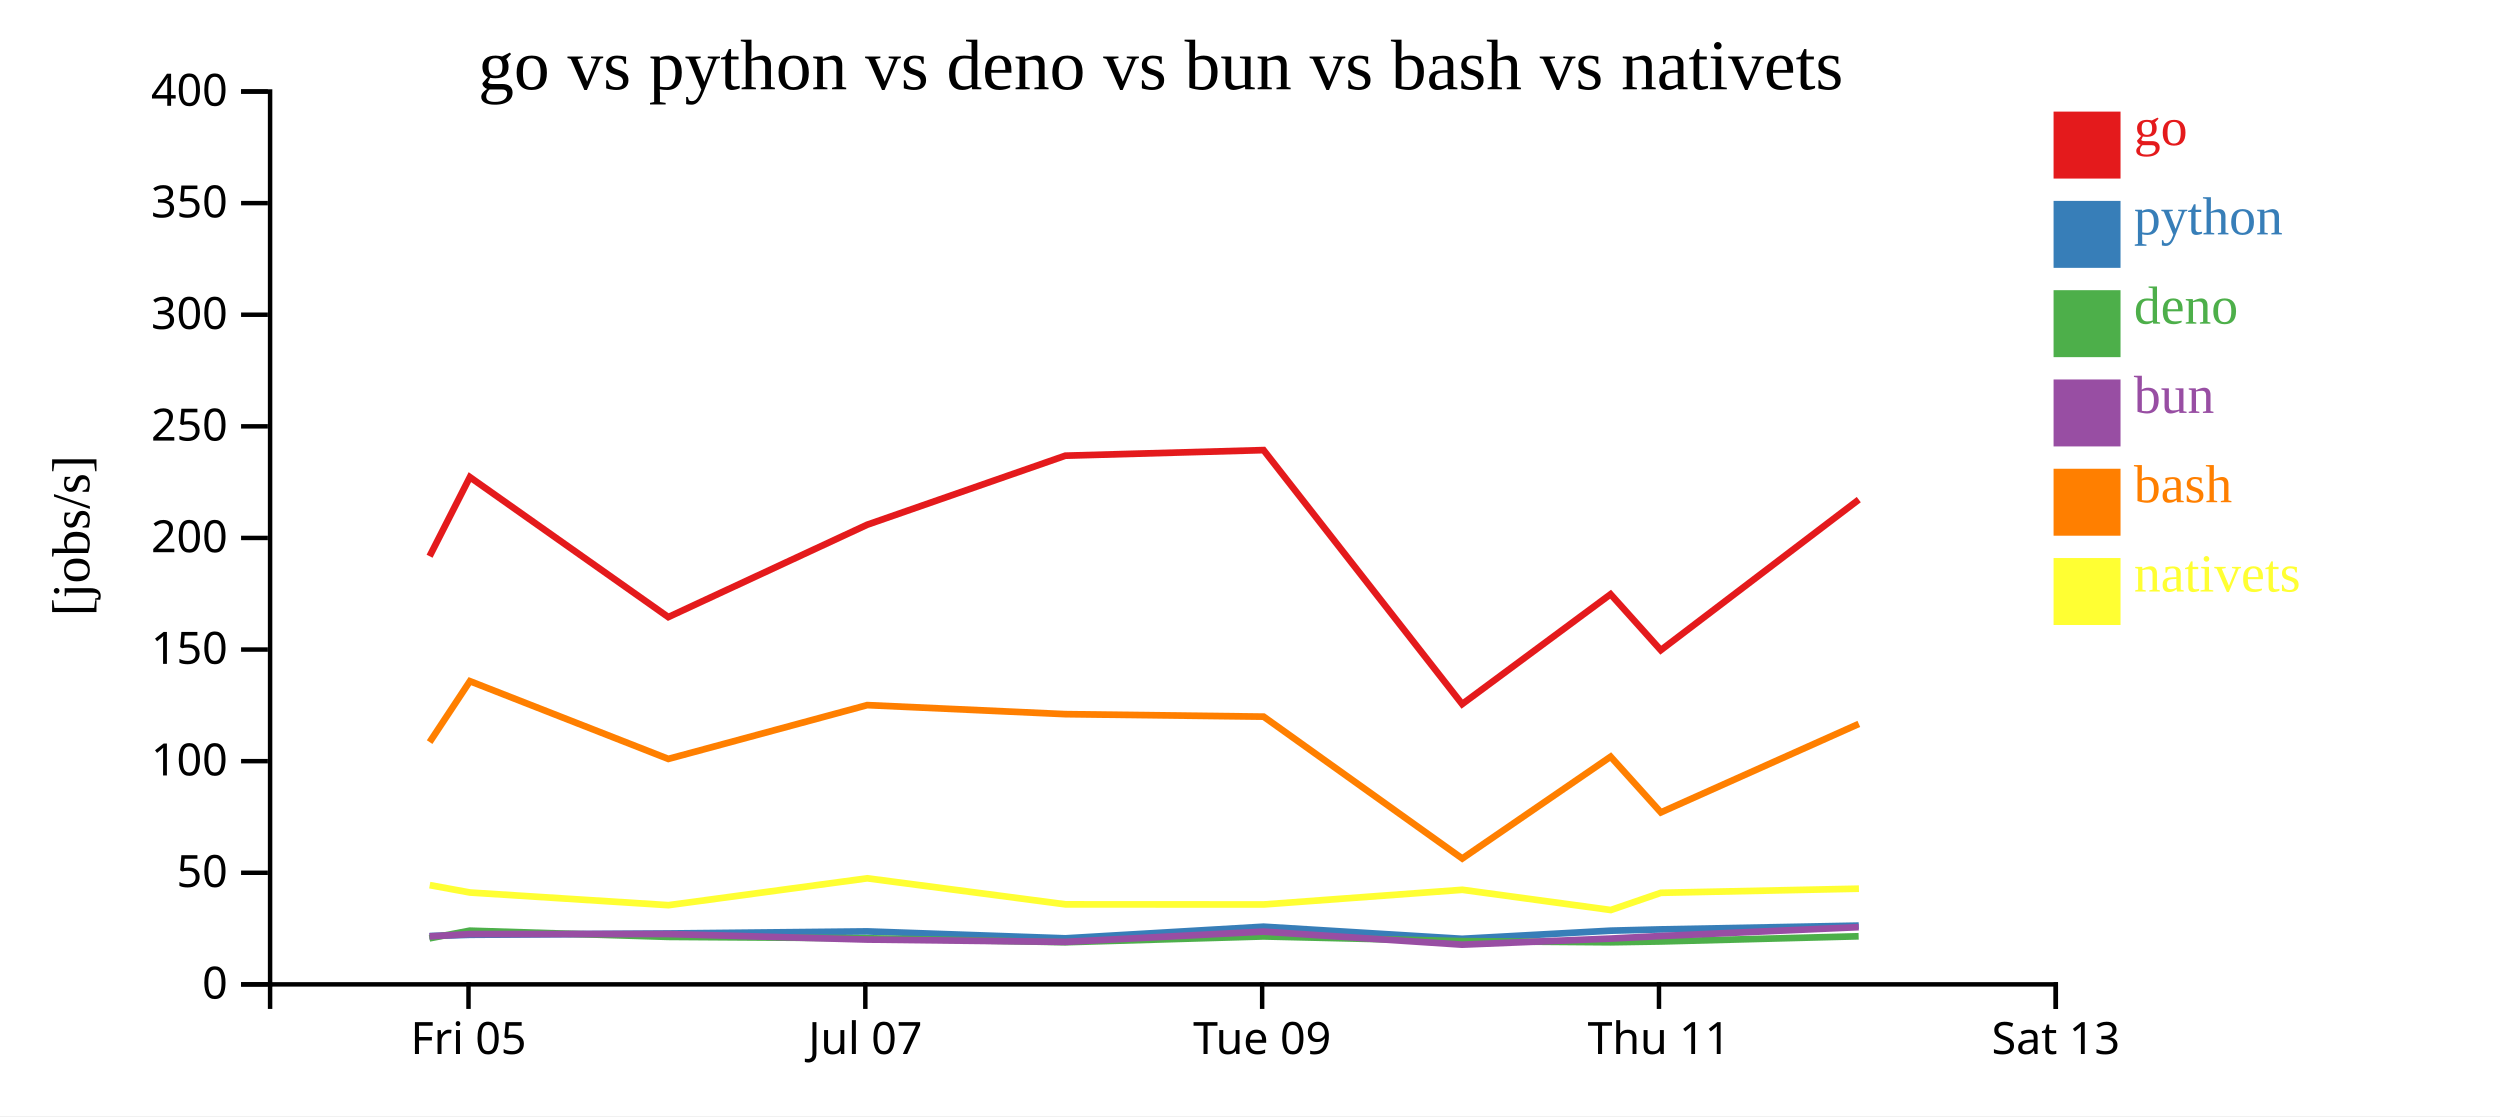
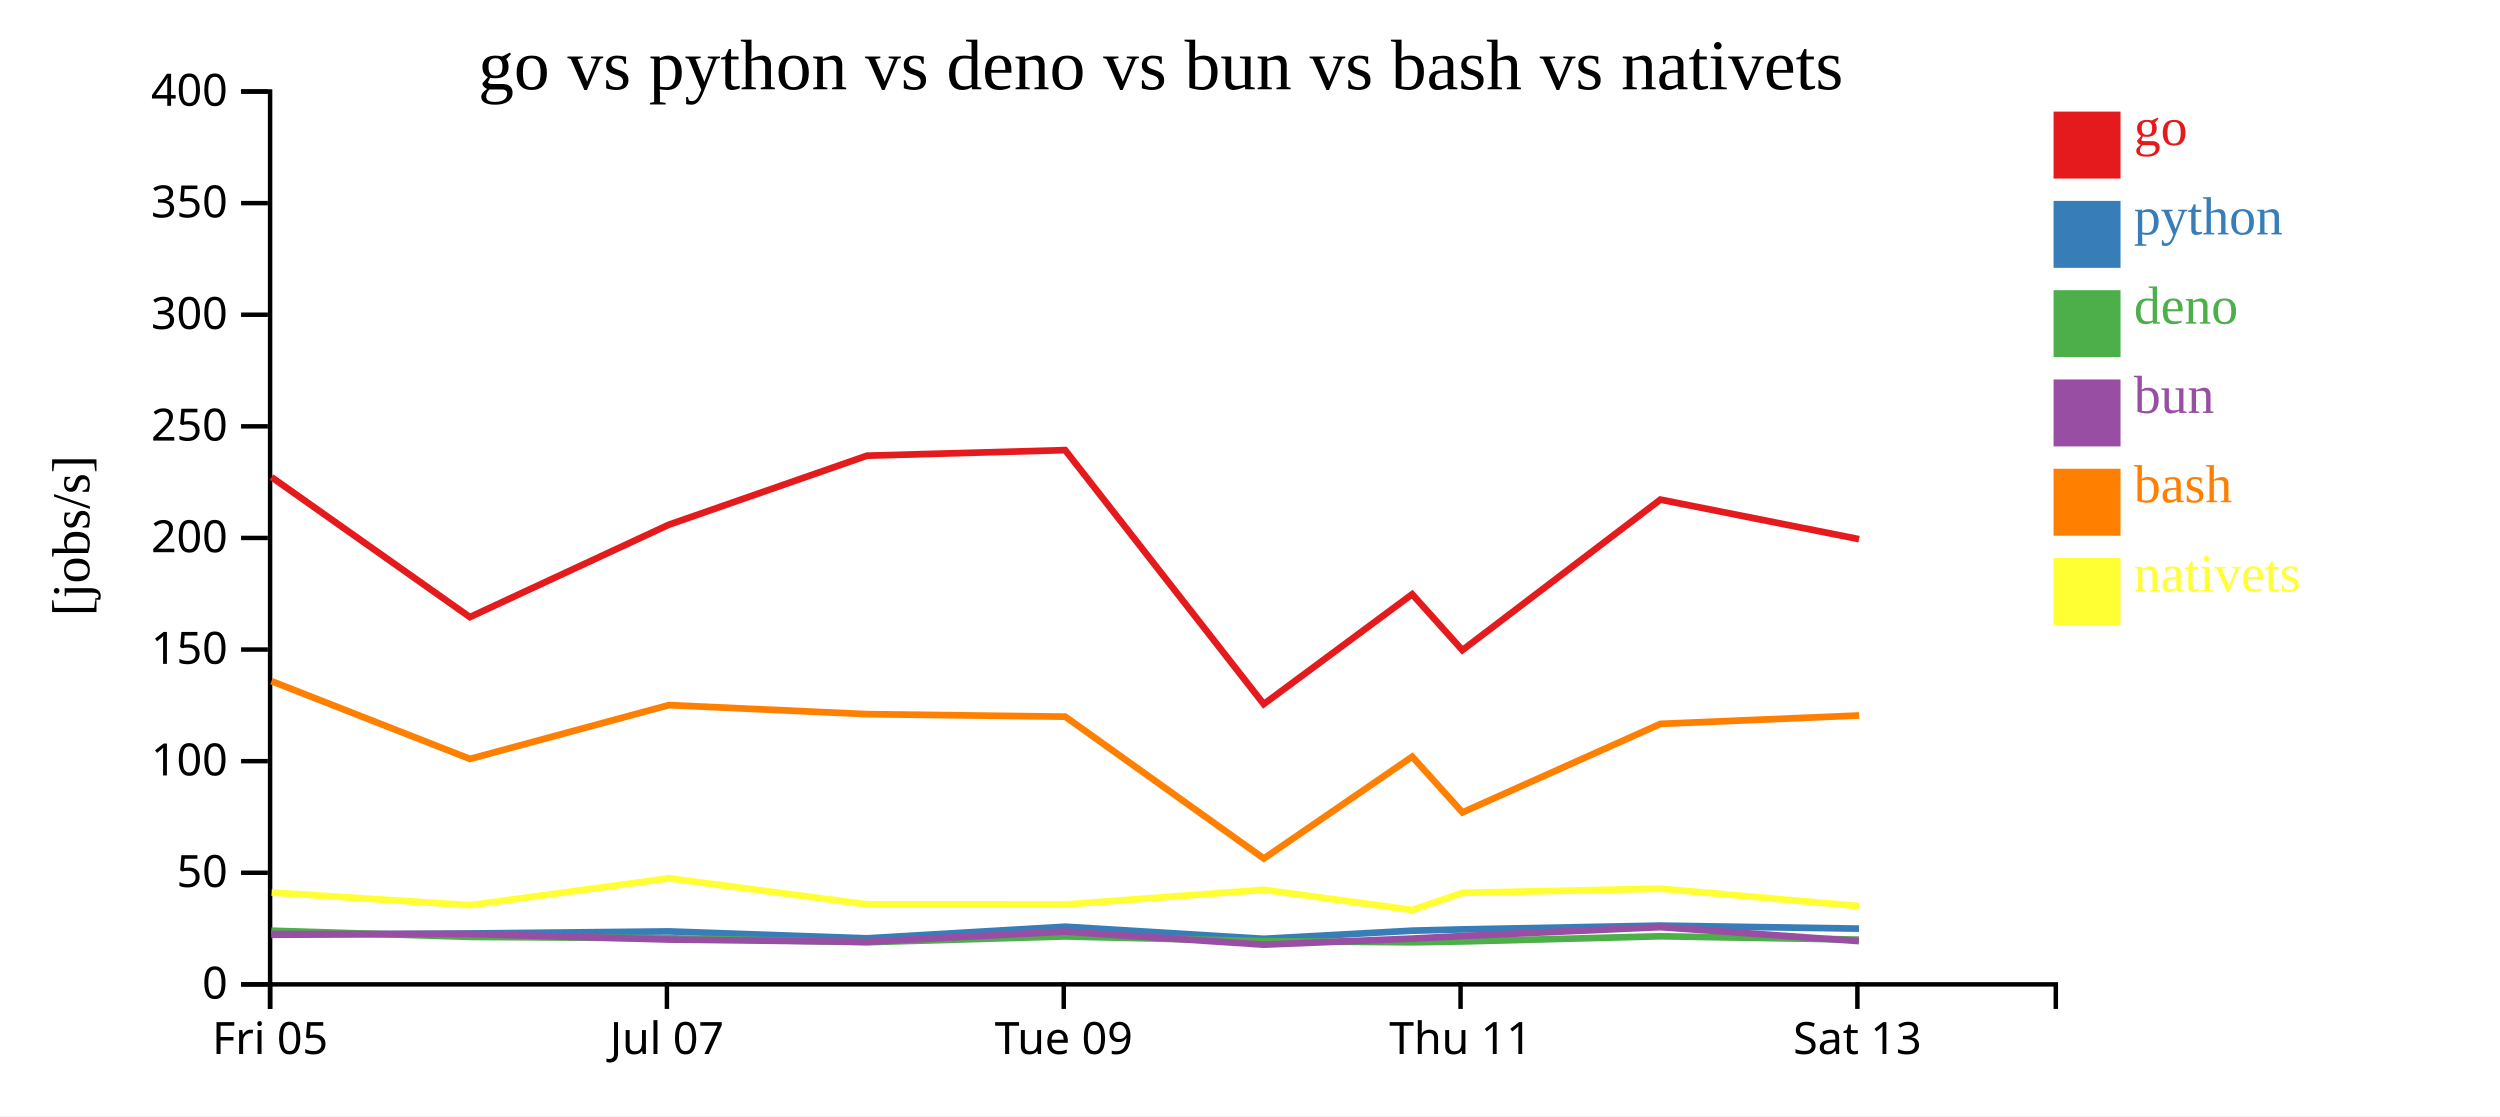
<svg xmlns="http://www.w3.org/2000/svg" width="560" height="250">
  <rect width="100%" height="100%" fill="white" />
  <g transform="translate(60,20)">
    <g transform="translate(0,200)" fill="none" font-size="10" font-family="sans-serif" text-anchor="middle">
      <path class="domain" stroke="currentColor" d="M0.5,6V0.5H400.5V6" />
-       <g class="tick" opacity="1" transform="translate(44.94444,0)">
+       <g class="tick" opacity="1" transform="translate(0.5,0)">
        <line stroke="currentColor" y2="6" />
        <text fill="currentColor" y="9" dy="0.71em">Fri 05</text>
      </g>
-       <g class="tick" opacity="1" transform="translate(133.8333,0)">
+       <g class="tick" opacity="1" transform="translate(89.38889,0)">
        <line stroke="currentColor" y2="6" />
        <text fill="currentColor" y="9" dy="0.71em">Jul 07</text>
      </g>
-       <g class="tick" opacity="1" transform="translate(222.7222,0)">
+       <g class="tick" opacity="1" transform="translate(178.2778,0)">
        <line stroke="currentColor" y2="6" />
        <text fill="currentColor" y="9" dy="0.71em">Tue 09</text>
      </g>
-       <g class="tick" opacity="1" transform="translate(311.6111,0)">
+       <g class="tick" opacity="1" transform="translate(267.1667,0)">
        <line stroke="currentColor" y2="6" />
        <text fill="currentColor" y="9" dy="0.71em">Thu 11</text>
      </g>
-       <g class="tick" opacity="1" transform="translate(400.5,0)">
+       <g class="tick" opacity="1" transform="translate(356.0556,0)">
        <line stroke="currentColor" y2="6" />
        <text fill="currentColor" y="9" dy="0.71em">Sat 13</text>
      </g>
    </g>
    <g fill="none" font-size="10" font-family="sans-serif" text-anchor="end">
      <path class="domain" stroke="currentColor" d="M-6,200.5H0.5V0.5H-6" />
      <g class="tick" opacity="1" transform="translate(0,200.5)">
        <line stroke="currentColor" x2="-6" />
        <text fill="currentColor" x="-9" dy="0.32em">0</text>
      </g>
      <g class="tick" opacity="1" transform="translate(0,175.5)">
        <line stroke="currentColor" x2="-6" />
        <text fill="currentColor" x="-9" dy="0.32em">50</text>
      </g>
      <g class="tick" opacity="1" transform="translate(0,150.5)">
        <line stroke="currentColor" x2="-6" />
        <text fill="currentColor" x="-9" dy="0.32em">100</text>
      </g>
      <g class="tick" opacity="1" transform="translate(0,125.5)">
        <line stroke="currentColor" x2="-6" />
        <text fill="currentColor" x="-9" dy="0.32em">150</text>
      </g>
      <g class="tick" opacity="1" transform="translate(0,100.5)">
        <line stroke="currentColor" x2="-6" />
        <text fill="currentColor" x="-9" dy="0.32em">200</text>
      </g>
      <g class="tick" opacity="1" transform="translate(0,75.5)">
        <line stroke="currentColor" x2="-6" />
        <text fill="currentColor" x="-9" dy="0.32em">250</text>
      </g>
      <g class="tick" opacity="1" transform="translate(0,50.5)">
        <line stroke="currentColor" x2="-6" />
        <text fill="currentColor" x="-9" dy="0.32em">300</text>
      </g>
      <g class="tick" opacity="1" transform="translate(0,25.5)">
        <line stroke="currentColor" x2="-6" />
        <text fill="currentColor" x="-9" dy="0.32em">350</text>
      </g>
      <g class="tick" opacity="1" transform="translate(0,0.5)">
        <line stroke="currentColor" x2="-6" />
        <text fill="currentColor" x="-9" dy="0.32em">400</text>
      </g>
    </g>
    <text text-anchor="middle" style="font-size: 12px" transform="rotate(-90)" y="-40" x="-100">[jobs/s]</text>
    <text text-anchor="middle" style="font-size: 16px" y="0" x="200">go vs python vs deno vs bun vs bash vs nativets</text>
-     <path class="line" fill="none" stroke="#e41a1c" stroke-width="1.5" d="M36.227,104.598L45.254,86.878L89.697,118.227L134.242,97.541L178.636,82.075L223.039,80.825L267.522,137.718L300.772,113.111L312.015,125.634L356.365,91.915" />
-     <path class="line" fill="none" stroke="#377eb8" stroke-width="1.5" d="M36.22,189.679L45.248,189.392L89.689,189.1L134.236,188.634L178.63,190.187L223.034,187.579L267.513,190.297L300.764,188.473L312.007,188.185L356.359,187.336" />
-     <path class="line" fill="none" stroke="#4daf4a" stroke-width="1.5" d="M36.194,190.19L45.222,188.473L89.664,189.861L134.21,190.166L178.601,191.062L223.011,189.761L267.483,190.811L300.738,191.073L311.982,190.888L356.337,189.728" />
-     <path class="line" fill="none" stroke="#984ea3" stroke-width="1.5" d="M36.207,189.753L45.235,189.236L89.677,189.217L134.224,190.462L178.616,190.983L223.023,188.682L267.499,191.604L300.752,190.246L311.995,189.673L356.348,187.68" />
-     <path class="line" fill="none" stroke="#ff7f00" stroke-width="1.5" d="M36.238,146.234L45.262,132.587L89.708,149.997L134.251,137.946L178.646,139.972L223.049,140.529L267.542,172.308L300.783,149.5L312.03,161.976L356.375,142.15" />
-     <path class="line" fill="none" stroke="#ffff33" stroke-width="1.5" d="M36.262,178.27L45.288,179.925L89.738,182.76L134.274,176.741L178.676,182.579L223.079,182.603L267.567,179.314L300.815,183.844L312.055,179.987L356.4,179.066" />
+     <path class="line" fill="none" stroke="#e41a1c" stroke-width="1.5" d="M0.809,86.878L45.253,118.227L89.798,97.541L134.192,82.075L178.595,80.825L223.078,137.718L256.327,113.111L267.57,125.634L311.921,91.915L356.427,100.774" />
+     <path class="line" fill="none" stroke="#377eb8" stroke-width="1.5" d="M0.804,189.392L45.245,189.1L89.792,188.634L134.186,190.187L178.589,187.579L223.068,190.297L256.32,188.473L267.562,188.185L311.915,187.336L356.421,188.015" />
+     <path class="line" fill="none" stroke="#4daf4a" stroke-width="1.5" d="M0.778,188.473L45.22,189.861L89.766,190.166L134.157,191.062L178.566,189.761L223.038,190.811L256.294,191.073L267.538,190.888L311.893,189.728L356.395,190.473" />
+     <path class="line" fill="none" stroke="#984ea3" stroke-width="1.5" d="M0.791,189.236L45.232,189.217L89.78,190.462L134.172,190.983L178.578,188.682L223.054,191.604L256.308,190.246L267.551,189.673L311.904,187.68L356.409,190.812" />
+     <path class="line" fill="none" stroke="#ff7f00" stroke-width="1.5" d="M0.818,132.587L45.264,149.997L89.807,137.946L134.201,139.972L178.605,140.529L223.098,172.308L256.338,149.5L267.585,161.976L311.931,142.15L356.437,140.27" />
+     <path class="line" fill="none" stroke="#ffff33" stroke-width="1.5" d="M0.844,179.925L45.294,182.76L89.829,176.741L134.231,182.579L178.634,182.603L223.123,179.314L256.37,183.844L267.611,179.987L311.955,179.066L356.467,182.967" />
    <rect class="dot" x="400" y="5" width="15" height="15" style="fill: #e41a1c;" />
    <rect class="dot" x="400" y="25" width="15" height="15" style="fill: #377eb8;" />
    <rect class="dot" x="400" y="45" width="15" height="15" style="fill: #4daf4a;" />
    <rect class="dot" x="400" y="65" width="15" height="15" style="fill: #984ea3;" />
    <rect class="dot" x="400" y="85" width="15" height="15" style="fill: #ff7f00;" />
    <rect class="dot" x="400" y="105" width="15" height="15" style="fill: #ffff33;" />
    <text class="label" x="418" y="12.5" style="fill: #e41a1c; alignment-baseline: middle;" text-anchor="left">go</text>
    <text class="label" x="418" y="32.5" style="fill: #377eb8; alignment-baseline: middle;" text-anchor="left">python</text>
    <text class="label" x="418" y="52.5" style="fill: #4daf4a; alignment-baseline: middle;" text-anchor="left">deno</text>
    <text class="label" x="418" y="72.5" style="fill: #984ea3; alignment-baseline: middle;" text-anchor="left">bun</text>
    <text class="label" x="418" y="92.5" style="fill: #ff7f00; alignment-baseline: middle;" text-anchor="left">bash</text>
    <text class="label" x="418" y="112.5" style="fill: #ffff33; alignment-baseline: middle;" text-anchor="left">nativets</text>
  </g>
</svg>
